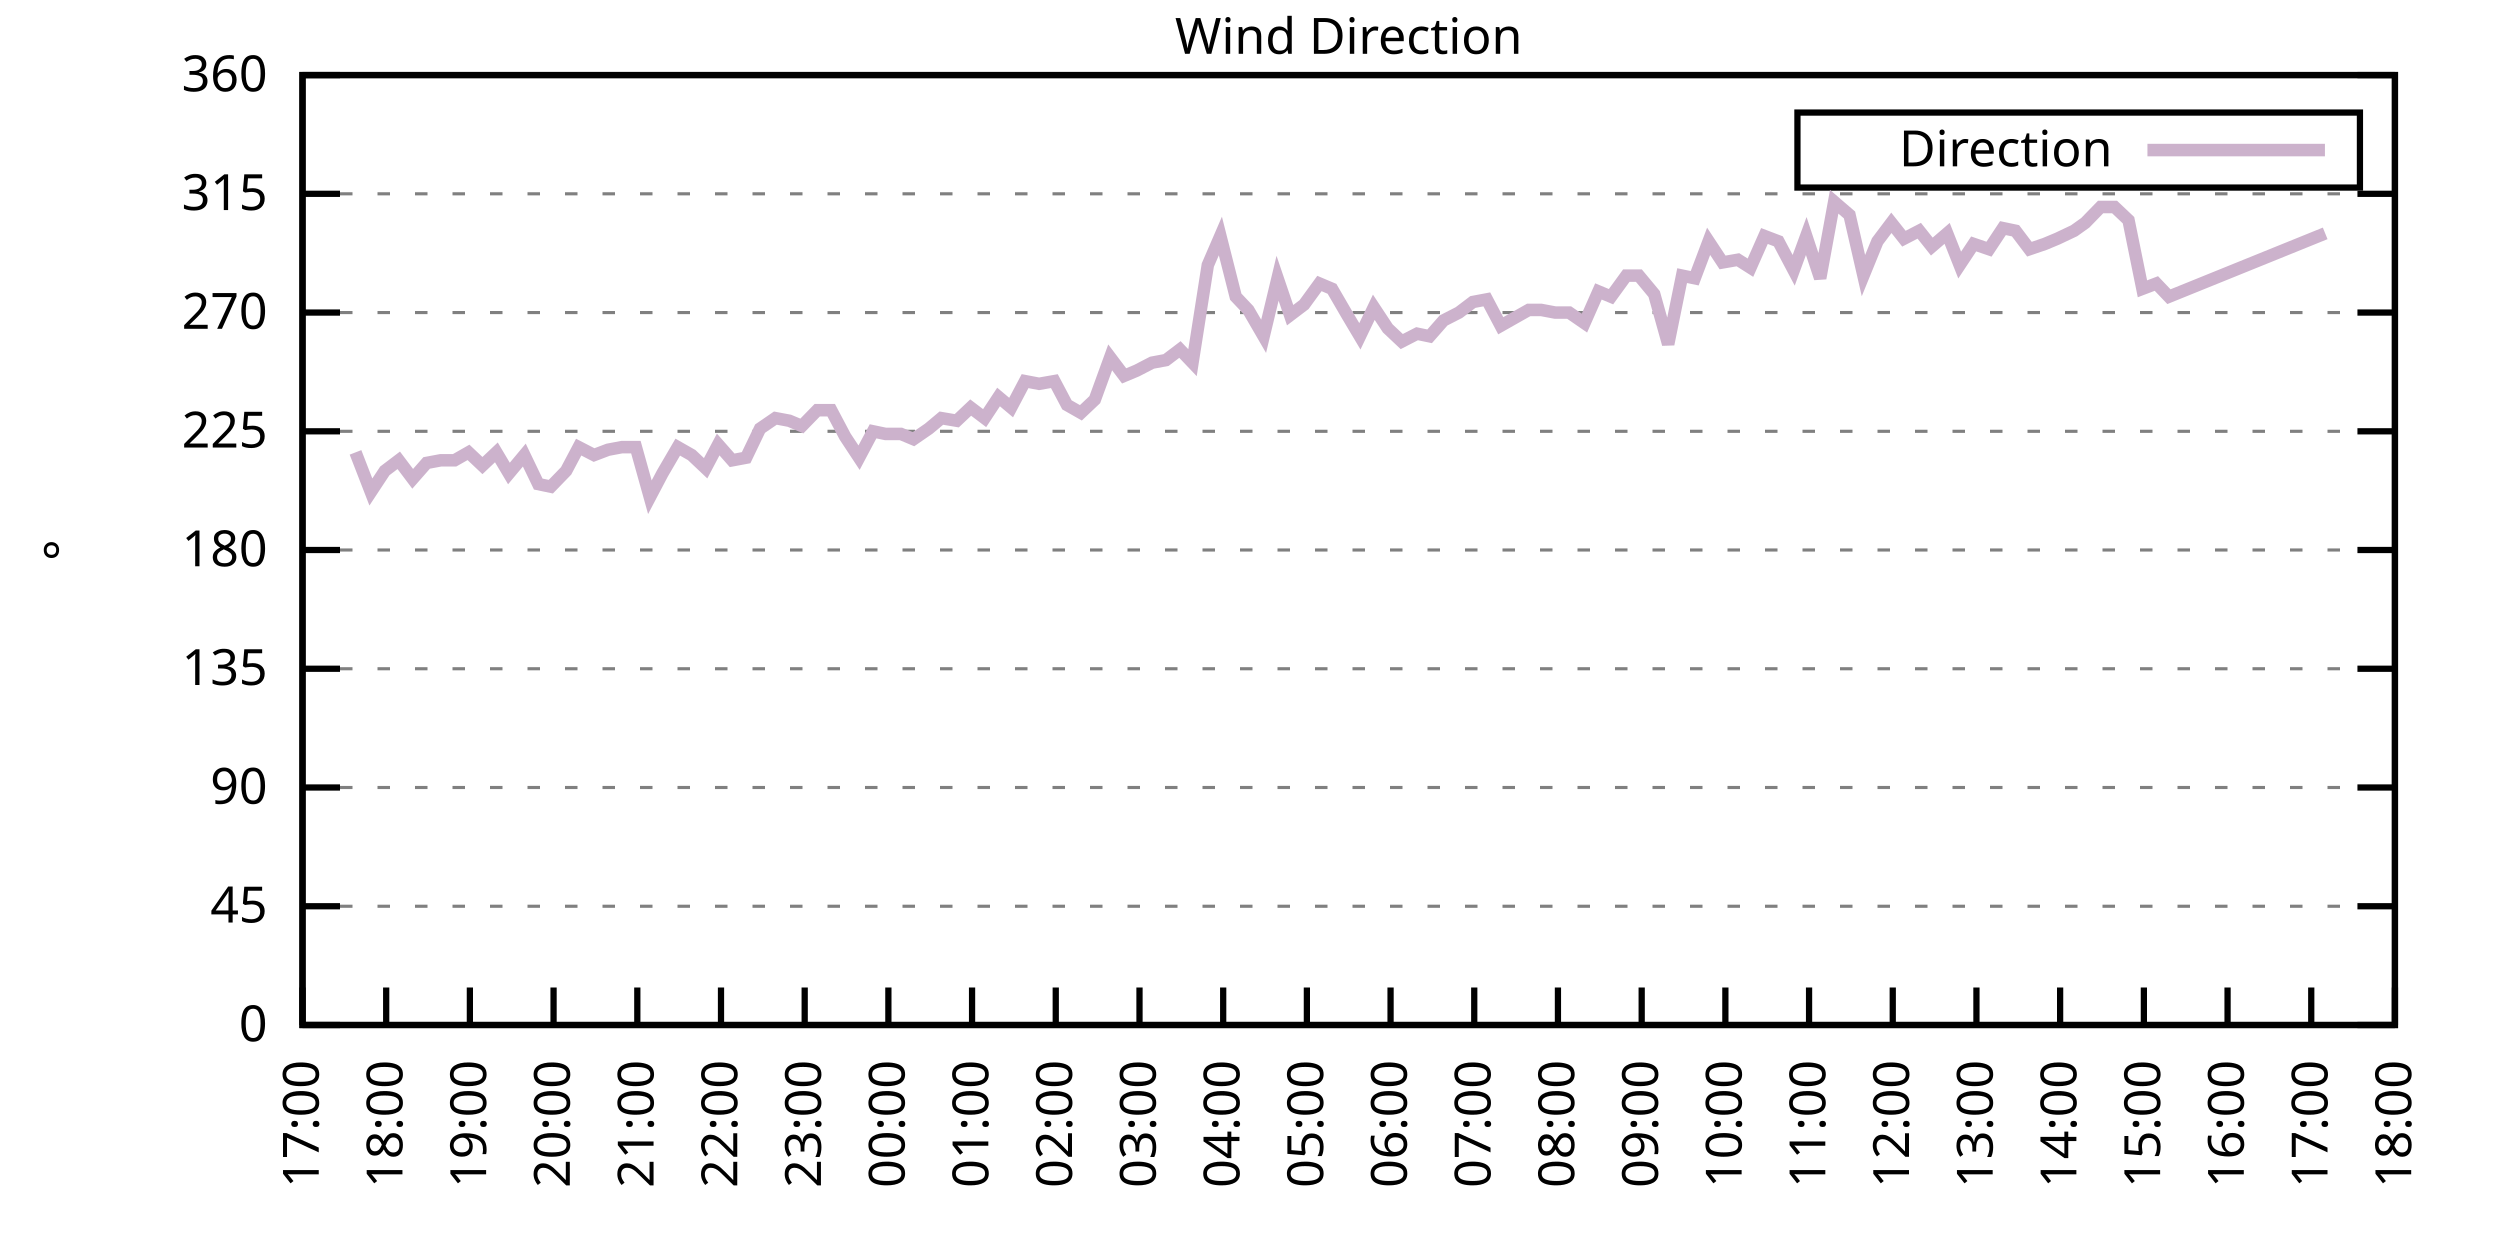
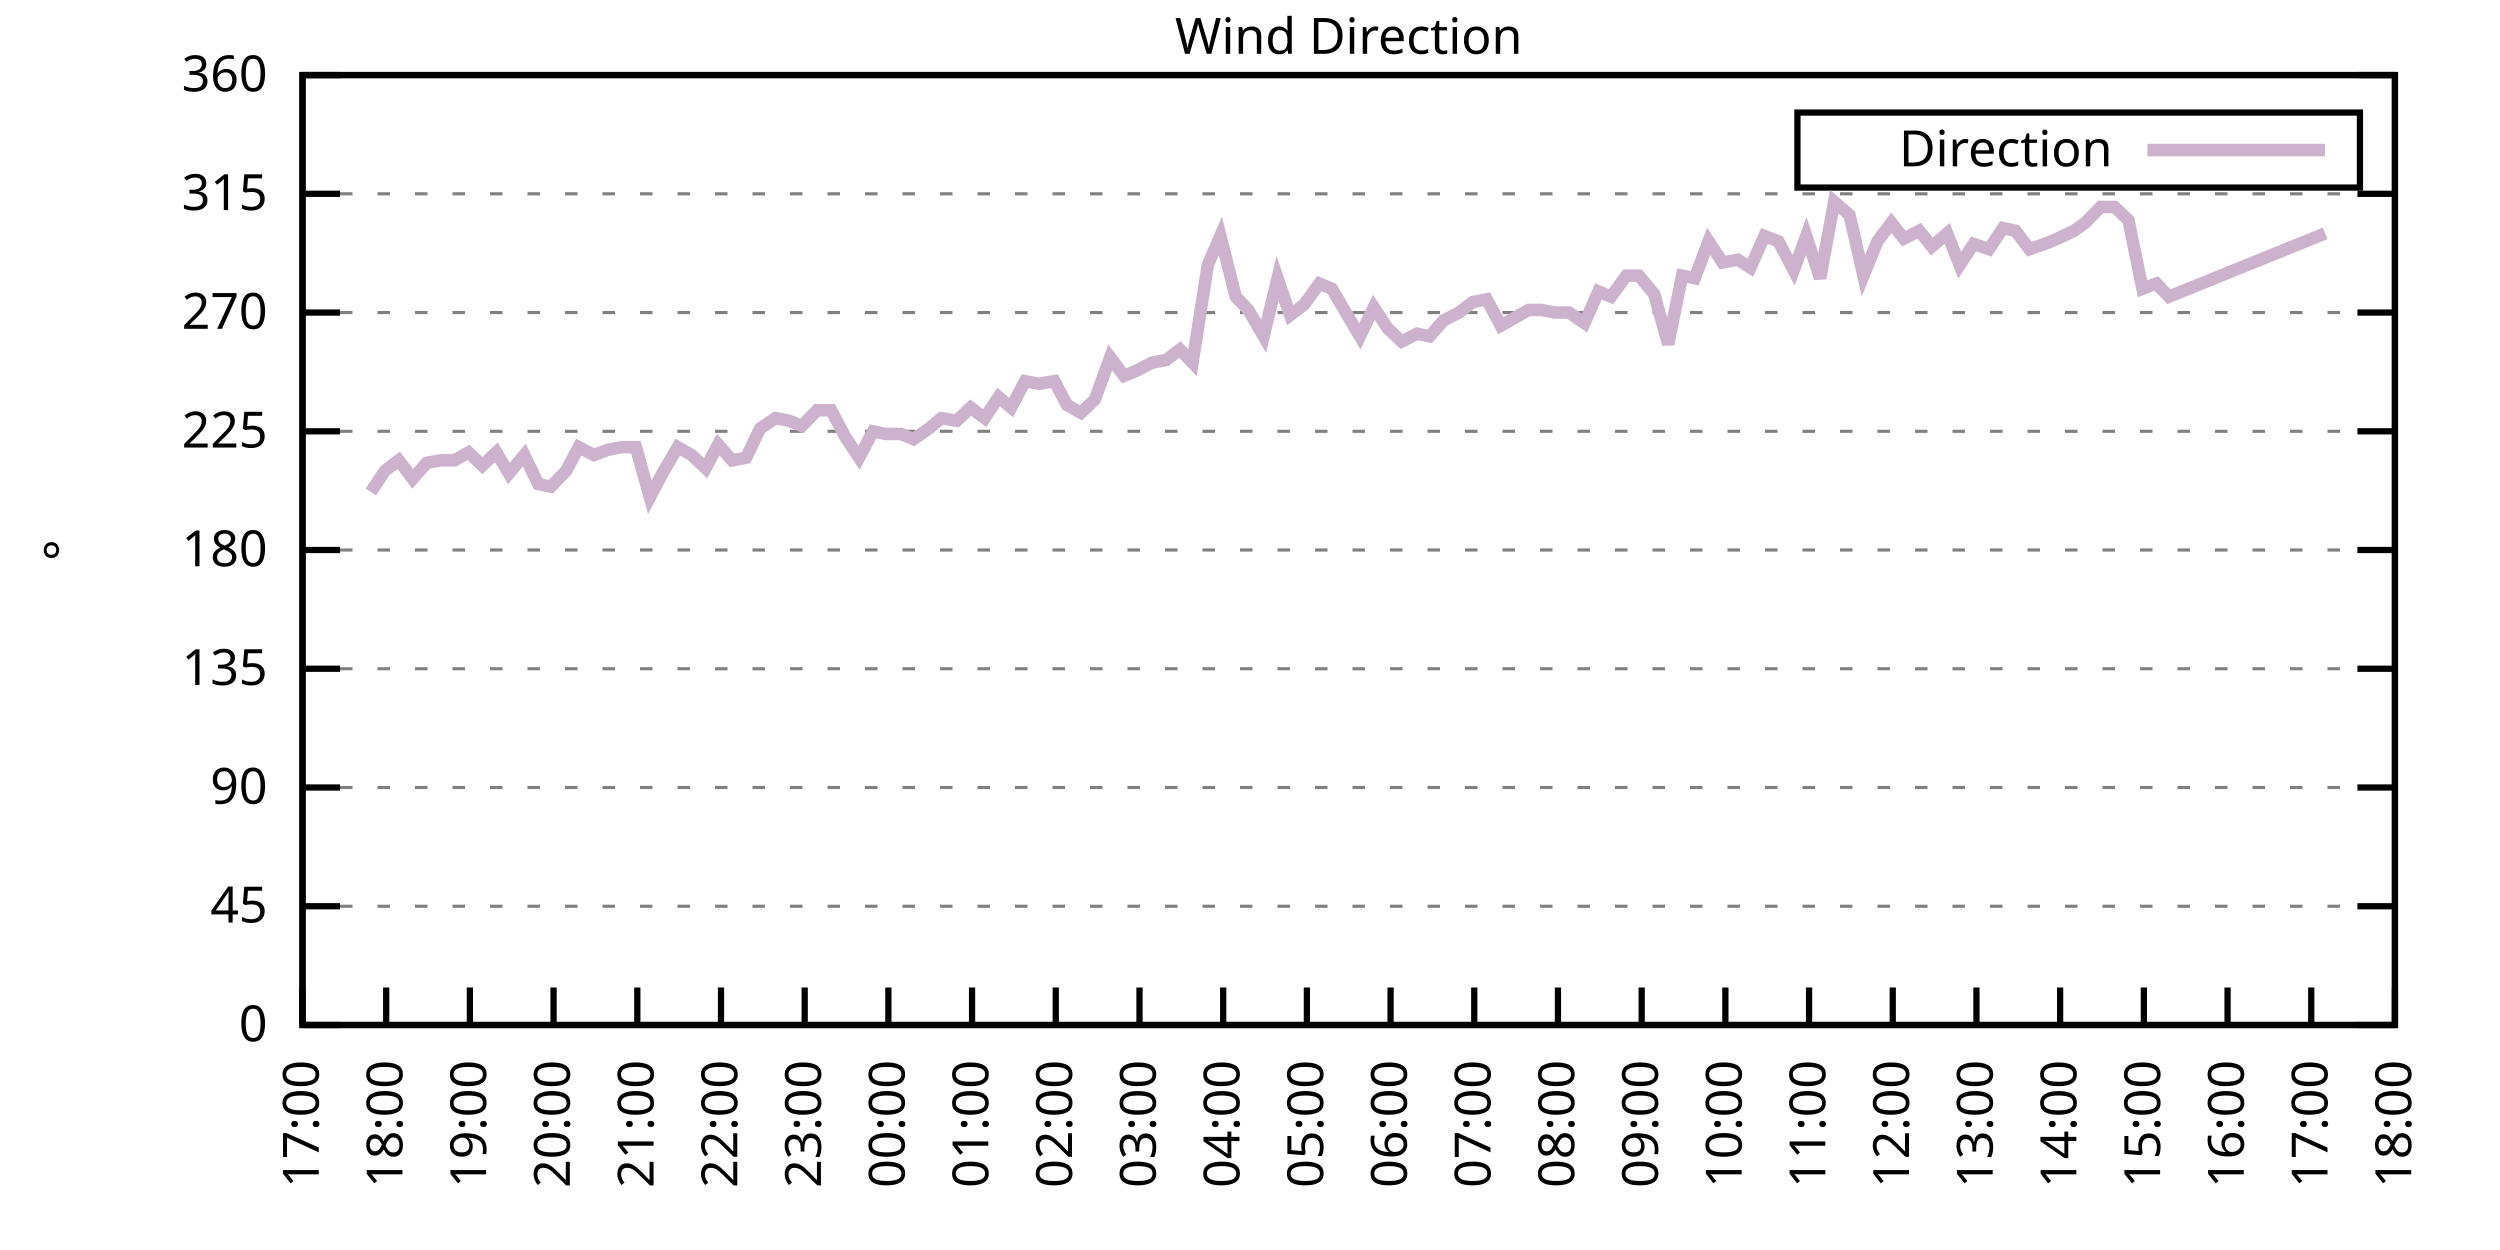
<svg xmlns="http://www.w3.org/2000/svg" xmlns:xlink="http://www.w3.org/1999/xlink" width="400" height="200" viewBox="0 0 400 200">
  <g id="gnuplot_canvas">
    <rect x="0" y="0" width="400" height="200" fill="none" />
    <defs>
      <circle id="gpDot" r="0.5" stroke-width="0.5" stroke="currentColor" />
      <path id="gpPt0" stroke-width="0.333" stroke="currentColor" d="M-1,0 h2 M0,-1 v2" />
      <path id="gpPt1" stroke-width="0.333" stroke="currentColor" d="M-1,-1 L1,1 M1,-1 L-1,1" />
      <path id="gpPt2" stroke-width="0.333" stroke="currentColor" d="M-1,0 L1,0 M0,-1 L0,1 M-1,-1 L1,1 M-1,1 L1,-1" />
      <rect id="gpPt3" stroke-width="0.333" stroke="currentColor" x="-1" y="-1" width="2" height="2" />
      <rect id="gpPt4" stroke-width="0.333" stroke="currentColor" fill="currentColor" x="-1" y="-1" width="2" height="2" />
      <circle id="gpPt5" stroke-width="0.333" stroke="currentColor" cx="0" cy="0" r="1" />
      <use xlink:href="#gpPt5" id="gpPt6" fill="currentColor" stroke="none" />
      <path id="gpPt7" stroke-width="0.333" stroke="currentColor" d="M0,-1.33 L-1.33,0.67 L1.33,0.67 z" />
      <use xlink:href="#gpPt7" id="gpPt8" fill="currentColor" stroke="none" />
      <use xlink:href="#gpPt7" id="gpPt9" stroke="currentColor" transform="rotate(180)" />
      <use xlink:href="#gpPt9" id="gpPt10" fill="currentColor" stroke="none" />
      <use xlink:href="#gpPt3" id="gpPt11" stroke="currentColor" transform="rotate(45)" />
      <use xlink:href="#gpPt11" id="gpPt12" fill="currentColor" stroke="none" />
      <path id="gpPt13" stroke-width="0.333" stroke="currentColor" d="M0,1.330 L1.265,0.411 L0.782,-1.067 L-0.782,-1.076 L-1.265,0.411 z" />
      <use xlink:href="#gpPt13" id="gpPt14" fill="currentColor" stroke="none" />
      <filter id="textbox" filterUnits="objectBoundingBox" x="0" y="0" height="1" width="1">
        <feFlood flood-color="white" flood-opacity="1" result="bgnd" />
        <feComposite in="SourceGraphic" in2="bgnd" operator="atop" />
      </filter>
      <filter id="greybox" filterUnits="objectBoundingBox" x="0" y="0" height="1" width="1">
        <feFlood flood-color="lightgrey" flood-opacity="1" result="grey" />
        <feComposite in="SourceGraphic" in2="grey" operator="atop" />
      </filter>
    </defs>
    <g fill="none" color="white" stroke="currentColor" stroke-width="1.00" stroke-linecap="butt" stroke-linejoin="miter">
</g>
    <g fill="none" color="black" stroke="currentColor" stroke-width="1.00" stroke-linecap="butt" stroke-linejoin="miter">
      <g stroke="none" shape-rendering="crispEdges">
        <polygon fill="rgb(255, 255, 255)" points="48.40,164.00 383.18,164.00 383.18,12.02 48.40,12.02 " />
      </g>
    </g>
    <g fill="none" color="black" stroke="currentColor" stroke-width="1.00" stroke-linecap="butt" stroke-linejoin="miter">
</g>
    <g fill="none" color="black" stroke="black" stroke-width="0.50" stroke-linecap="butt" stroke-linejoin="miter">
</g>
    <g fill="none" color="gray" stroke="currentColor" stroke-width="0.50" stroke-linecap="butt" stroke-linejoin="miter">
      <path stroke="gray" stroke-dasharray="2,4" class="gridline" d="M48.40,164.00 L383.19,164.00  " />
    </g>
    <g fill="none" color="gray" stroke="gray" stroke-width="1.00" stroke-linecap="butt" stroke-linejoin="miter">
</g>
    <g fill="none" color="black" stroke="currentColor" stroke-width="1.00" stroke-linecap="butt" stroke-linejoin="miter">
      <path stroke="black" d="M48.40,164.00 L54.40,164.00 M383.19,164.00 L377.19,164.00  " />
      <g transform="translate(42.80,166.60)" stroke="none" fill="black" font-family="Sans" font-size="8.00" text-anchor="end">
        <text>
          <tspan font-family="Sans"> 0</tspan>
        </text>
      </g>
    </g>
    <g fill="none" color="black" stroke="currentColor" stroke-width="1.00" stroke-linecap="butt" stroke-linejoin="miter">
</g>
    <g fill="none" color="black" stroke="black" stroke-width="0.50" stroke-linecap="butt" stroke-linejoin="miter">
</g>
    <g fill="none" color="gray" stroke="currentColor" stroke-width="0.50" stroke-linecap="butt" stroke-linejoin="miter">
      <path stroke="gray" stroke-dasharray="2,4" class="gridline" d="M48.40,145.00 L383.19,145.00  " />
    </g>
    <g fill="none" color="gray" stroke="gray" stroke-width="1.00" stroke-linecap="butt" stroke-linejoin="miter">
</g>
    <g fill="none" color="black" stroke="currentColor" stroke-width="1.00" stroke-linecap="butt" stroke-linejoin="miter">
      <path stroke="black" d="M48.40,145.00 L54.40,145.00 M383.19,145.00 L377.19,145.00  " />
      <g transform="translate(42.80,147.60)" stroke="none" fill="black" font-family="Sans" font-size="8.00" text-anchor="end">
        <text>
          <tspan font-family="Sans"> 45</tspan>
        </text>
      </g>
    </g>
    <g fill="none" color="black" stroke="currentColor" stroke-width="1.00" stroke-linecap="butt" stroke-linejoin="miter">
</g>
    <g fill="none" color="black" stroke="black" stroke-width="0.50" stroke-linecap="butt" stroke-linejoin="miter">
</g>
    <g fill="none" color="gray" stroke="currentColor" stroke-width="0.50" stroke-linecap="butt" stroke-linejoin="miter">
      <path stroke="gray" stroke-dasharray="2,4" class="gridline" d="M48.40,126.00 L383.19,126.00  " />
    </g>
    <g fill="none" color="gray" stroke="gray" stroke-width="1.00" stroke-linecap="butt" stroke-linejoin="miter">
</g>
    <g fill="none" color="black" stroke="currentColor" stroke-width="1.00" stroke-linecap="butt" stroke-linejoin="miter">
      <path stroke="black" d="M48.40,126.00 L54.40,126.00 M383.19,126.00 L377.19,126.00  " />
      <g transform="translate(42.80,128.60)" stroke="none" fill="black" font-family="Sans" font-size="8.00" text-anchor="end">
        <text>
          <tspan font-family="Sans"> 90</tspan>
        </text>
      </g>
    </g>
    <g fill="none" color="black" stroke="currentColor" stroke-width="1.00" stroke-linecap="butt" stroke-linejoin="miter">
</g>
    <g fill="none" color="black" stroke="black" stroke-width="0.50" stroke-linecap="butt" stroke-linejoin="miter">
</g>
    <g fill="none" color="gray" stroke="currentColor" stroke-width="0.50" stroke-linecap="butt" stroke-linejoin="miter">
      <path stroke="gray" stroke-dasharray="2,4" class="gridline" d="M48.40,107.00 L383.19,107.00  " />
    </g>
    <g fill="none" color="gray" stroke="gray" stroke-width="1.00" stroke-linecap="butt" stroke-linejoin="miter">
</g>
    <g fill="none" color="black" stroke="currentColor" stroke-width="1.00" stroke-linecap="butt" stroke-linejoin="miter">
      <path stroke="black" d="M48.40,107.00 L54.40,107.00 M383.19,107.00 L377.19,107.00  " />
      <g transform="translate(42.80,109.60)" stroke="none" fill="black" font-family="Sans" font-size="8.00" text-anchor="end">
        <text>
          <tspan font-family="Sans"> 135</tspan>
        </text>
      </g>
    </g>
    <g fill="none" color="black" stroke="currentColor" stroke-width="1.00" stroke-linecap="butt" stroke-linejoin="miter">
</g>
    <g fill="none" color="black" stroke="black" stroke-width="0.50" stroke-linecap="butt" stroke-linejoin="miter">
</g>
    <g fill="none" color="gray" stroke="currentColor" stroke-width="0.50" stroke-linecap="butt" stroke-linejoin="miter">
      <path stroke="gray" stroke-dasharray="2,4" class="gridline" d="M48.40,88.00 L383.19,88.00  " />
    </g>
    <g fill="none" color="gray" stroke="gray" stroke-width="1.00" stroke-linecap="butt" stroke-linejoin="miter">
</g>
    <g fill="none" color="black" stroke="currentColor" stroke-width="1.00" stroke-linecap="butt" stroke-linejoin="miter">
      <path stroke="black" d="M48.40,88.00 L54.40,88.00 M383.19,88.00 L377.19,88.00  " />
      <g transform="translate(42.80,90.60)" stroke="none" fill="black" font-family="Sans" font-size="8.00" text-anchor="end">
        <text>
          <tspan font-family="Sans"> 180</tspan>
        </text>
      </g>
    </g>
    <g fill="none" color="black" stroke="currentColor" stroke-width="1.00" stroke-linecap="butt" stroke-linejoin="miter">
</g>
    <g fill="none" color="black" stroke="black" stroke-width="0.50" stroke-linecap="butt" stroke-linejoin="miter">
</g>
    <g fill="none" color="gray" stroke="currentColor" stroke-width="0.50" stroke-linecap="butt" stroke-linejoin="miter">
      <path stroke="gray" stroke-dasharray="2,4" class="gridline" d="M48.40,69.01 L383.19,69.01  " />
    </g>
    <g fill="none" color="gray" stroke="gray" stroke-width="1.00" stroke-linecap="butt" stroke-linejoin="miter">
</g>
    <g fill="none" color="black" stroke="currentColor" stroke-width="1.00" stroke-linecap="butt" stroke-linejoin="miter">
      <path stroke="black" d="M48.40,69.01 L54.40,69.01 M383.19,69.01 L377.19,69.01  " />
      <g transform="translate(42.80,71.61)" stroke="none" fill="black" font-family="Sans" font-size="8.00" text-anchor="end">
        <text>
          <tspan font-family="Sans"> 225</tspan>
        </text>
      </g>
    </g>
    <g fill="none" color="black" stroke="currentColor" stroke-width="1.00" stroke-linecap="butt" stroke-linejoin="miter">
</g>
    <g fill="none" color="black" stroke="black" stroke-width="0.50" stroke-linecap="butt" stroke-linejoin="miter">
</g>
    <g fill="none" color="gray" stroke="currentColor" stroke-width="0.50" stroke-linecap="butt" stroke-linejoin="miter">
      <path stroke="gray" stroke-dasharray="2,4" class="gridline" d="M48.40,50.01 L383.19,50.01  " />
    </g>
    <g fill="none" color="gray" stroke="gray" stroke-width="1.00" stroke-linecap="butt" stroke-linejoin="miter">
</g>
    <g fill="none" color="black" stroke="currentColor" stroke-width="1.00" stroke-linecap="butt" stroke-linejoin="miter">
      <path stroke="black" d="M48.40,50.01 L54.40,50.01 M383.19,50.01 L377.19,50.01  " />
      <g transform="translate(42.80,52.61)" stroke="none" fill="black" font-family="Sans" font-size="8.00" text-anchor="end">
        <text>
          <tspan font-family="Sans"> 270</tspan>
        </text>
      </g>
    </g>
    <g fill="none" color="black" stroke="currentColor" stroke-width="1.00" stroke-linecap="butt" stroke-linejoin="miter">
</g>
    <g fill="none" color="black" stroke="black" stroke-width="0.50" stroke-linecap="butt" stroke-linejoin="miter">
</g>
    <g fill="none" color="gray" stroke="currentColor" stroke-width="0.50" stroke-linecap="butt" stroke-linejoin="miter">
      <path stroke="gray" stroke-dasharray="2,4" class="gridline" d="M48.40,31.01 L383.19,31.01  " />
    </g>
    <g fill="none" color="gray" stroke="gray" stroke-width="1.00" stroke-linecap="butt" stroke-linejoin="miter">
</g>
    <g fill="none" color="black" stroke="currentColor" stroke-width="1.00" stroke-linecap="butt" stroke-linejoin="miter">
      <path stroke="black" d="M48.40,31.01 L54.40,31.01 M383.19,31.01 L377.19,31.01  " />
      <g transform="translate(42.80,33.61)" stroke="none" fill="black" font-family="Sans" font-size="8.00" text-anchor="end">
        <text>
          <tspan font-family="Sans"> 315</tspan>
        </text>
      </g>
    </g>
    <g fill="none" color="black" stroke="currentColor" stroke-width="1.00" stroke-linecap="butt" stroke-linejoin="miter">
</g>
    <g fill="none" color="black" stroke="black" stroke-width="0.50" stroke-linecap="butt" stroke-linejoin="miter">
</g>
    <g fill="none" color="gray" stroke="currentColor" stroke-width="0.50" stroke-linecap="butt" stroke-linejoin="miter">
      <path stroke="gray" stroke-dasharray="2,4" class="gridline" d="M48.40,12.01 L383.19,12.01  " />
    </g>
    <g fill="none" color="gray" stroke="gray" stroke-width="1.00" stroke-linecap="butt" stroke-linejoin="miter">
</g>
    <g fill="none" color="black" stroke="currentColor" stroke-width="1.00" stroke-linecap="butt" stroke-linejoin="miter">
      <path stroke="black" d="M48.40,12.01 L54.40,12.01 M383.19,12.01 L377.19,12.01  " />
      <g transform="translate(42.80,14.61)" stroke="none" fill="black" font-family="Sans" font-size="8.00" text-anchor="end">
        <text>
          <tspan font-family="Sans"> 360</tspan>
        </text>
      </g>
    </g>
    <g fill="none" color="black" stroke="currentColor" stroke-width="1.00" stroke-linecap="butt" stroke-linejoin="miter">
      <path stroke="black" d="M48.40,164.00 L48.40,158.00  " />
      <g transform="translate(51.00,169.60) rotate(270.00)" stroke="none" fill="black" font-family="Sans" font-size="8.00" text-anchor="end">
        <text>
          <tspan font-family="Sans">17:00</tspan>
        </text>
      </g>
    </g>
    <g fill="none" color="black" stroke="currentColor" stroke-width="1.00" stroke-linecap="butt" stroke-linejoin="miter">
      <path stroke="black" d="M61.79,164.00 L61.79,158.00  " />
      <g transform="translate(64.39,169.60) rotate(270.00)" stroke="none" fill="black" font-family="Sans" font-size="8.00" text-anchor="end">
        <text>
          <tspan font-family="Sans">18:00</tspan>
        </text>
      </g>
    </g>
    <g fill="none" color="black" stroke="currentColor" stroke-width="1.00" stroke-linecap="butt" stroke-linejoin="miter">
      <path stroke="black" d="M75.18,164.00 L75.18,158.00  " />
      <g transform="translate(77.78,169.60) rotate(270.00)" stroke="none" fill="black" font-family="Sans" font-size="8.00" text-anchor="end">
        <text>
          <tspan font-family="Sans">19:00</tspan>
        </text>
      </g>
    </g>
    <g fill="none" color="black" stroke="currentColor" stroke-width="1.00" stroke-linecap="butt" stroke-linejoin="miter">
      <path stroke="black" d="M88.57,164.00 L88.57,158.00  " />
      <g transform="translate(91.17,169.60) rotate(270.00)" stroke="none" fill="black" font-family="Sans" font-size="8.00" text-anchor="end">
        <text>
          <tspan font-family="Sans">20:00</tspan>
        </text>
      </g>
    </g>
    <g fill="none" color="black" stroke="currentColor" stroke-width="1.00" stroke-linecap="butt" stroke-linejoin="miter">
      <path stroke="black" d="M101.97,164.00 L101.97,158.00  " />
      <g transform="translate(104.57,169.60) rotate(270.00)" stroke="none" fill="black" font-family="Sans" font-size="8.00" text-anchor="end">
        <text>
          <tspan font-family="Sans">21:00</tspan>
        </text>
      </g>
    </g>
    <g fill="none" color="black" stroke="currentColor" stroke-width="1.00" stroke-linecap="butt" stroke-linejoin="miter">
      <path stroke="black" d="M115.36,164.00 L115.36,158.00  " />
      <g transform="translate(117.96,169.60) rotate(270.00)" stroke="none" fill="black" font-family="Sans" font-size="8.00" text-anchor="end">
        <text>
          <tspan font-family="Sans">22:00</tspan>
        </text>
      </g>
    </g>
    <g fill="none" color="black" stroke="currentColor" stroke-width="1.00" stroke-linecap="butt" stroke-linejoin="miter">
      <path stroke="black" d="M128.75,164.00 L128.75,158.00  " />
      <g transform="translate(131.35,169.60) rotate(270.00)" stroke="none" fill="black" font-family="Sans" font-size="8.00" text-anchor="end">
        <text>
          <tspan font-family="Sans">23:00</tspan>
        </text>
      </g>
    </g>
    <g fill="none" color="black" stroke="currentColor" stroke-width="1.00" stroke-linecap="butt" stroke-linejoin="miter">
      <path stroke="black" d="M142.14,164.00 L142.14,158.00  " />
      <g transform="translate(144.74,169.60) rotate(270.00)" stroke="none" fill="black" font-family="Sans" font-size="8.00" text-anchor="end">
        <text>
          <tspan font-family="Sans">00:00</tspan>
        </text>
      </g>
    </g>
    <g fill="none" color="black" stroke="currentColor" stroke-width="1.00" stroke-linecap="butt" stroke-linejoin="miter">
      <path stroke="black" d="M155.53,164.00 L155.53,158.00  " />
      <g transform="translate(158.13,169.60) rotate(270.00)" stroke="none" fill="black" font-family="Sans" font-size="8.00" text-anchor="end">
        <text>
          <tspan font-family="Sans">01:00</tspan>
        </text>
      </g>
    </g>
    <g fill="none" color="black" stroke="currentColor" stroke-width="1.00" stroke-linecap="butt" stroke-linejoin="miter">
      <path stroke="black" d="M168.92,164.00 L168.92,158.00  " />
      <g transform="translate(171.52,169.60) rotate(270.00)" stroke="none" fill="black" font-family="Sans" font-size="8.00" text-anchor="end">
        <text>
          <tspan font-family="Sans">02:00</tspan>
        </text>
      </g>
    </g>
    <g fill="none" color="black" stroke="currentColor" stroke-width="1.00" stroke-linecap="butt" stroke-linejoin="miter">
      <path stroke="black" d="M182.32,164.00 L182.32,158.00  " />
      <g transform="translate(184.92,169.60) rotate(270.00)" stroke="none" fill="black" font-family="Sans" font-size="8.00" text-anchor="end">
        <text>
          <tspan font-family="Sans">03:00</tspan>
        </text>
      </g>
    </g>
    <g fill="none" color="black" stroke="currentColor" stroke-width="1.00" stroke-linecap="butt" stroke-linejoin="miter">
      <path stroke="black" d="M195.71,164.00 L195.71,158.00  " />
      <g transform="translate(198.31,169.60) rotate(270.00)" stroke="none" fill="black" font-family="Sans" font-size="8.00" text-anchor="end">
        <text>
          <tspan font-family="Sans">04:00</tspan>
        </text>
      </g>
    </g>
    <g fill="none" color="black" stroke="currentColor" stroke-width="1.00" stroke-linecap="butt" stroke-linejoin="miter">
      <path stroke="black" d="M209.10,164.00 L209.10,158.00  " />
      <g transform="translate(211.70,169.60) rotate(270.00)" stroke="none" fill="black" font-family="Sans" font-size="8.00" text-anchor="end">
        <text>
          <tspan font-family="Sans">05:00</tspan>
        </text>
      </g>
    </g>
    <g fill="none" color="black" stroke="currentColor" stroke-width="1.00" stroke-linecap="butt" stroke-linejoin="miter">
      <path stroke="black" d="M222.49,164.00 L222.49,158.00  " />
      <g transform="translate(225.09,169.60) rotate(270.00)" stroke="none" fill="black" font-family="Sans" font-size="8.00" text-anchor="end">
        <text>
          <tspan font-family="Sans">06:00</tspan>
        </text>
      </g>
    </g>
    <g fill="none" color="black" stroke="currentColor" stroke-width="1.00" stroke-linecap="butt" stroke-linejoin="miter">
      <path stroke="black" d="M235.88,164.00 L235.88,158.00  " />
      <g transform="translate(238.48,169.60) rotate(270.00)" stroke="none" fill="black" font-family="Sans" font-size="8.00" text-anchor="end">
        <text>
          <tspan font-family="Sans">07:00</tspan>
        </text>
      </g>
    </g>
    <g fill="none" color="black" stroke="currentColor" stroke-width="1.00" stroke-linecap="butt" stroke-linejoin="miter">
      <path stroke="black" d="M249.27,164.00 L249.27,158.00  " />
      <g transform="translate(251.87,169.60) rotate(270.00)" stroke="none" fill="black" font-family="Sans" font-size="8.00" text-anchor="end">
        <text>
          <tspan font-family="Sans">08:00</tspan>
        </text>
      </g>
    </g>
    <g fill="none" color="black" stroke="currentColor" stroke-width="1.00" stroke-linecap="butt" stroke-linejoin="miter">
      <path stroke="black" d="M262.67,164.00 L262.67,158.00  " />
      <g transform="translate(265.27,169.60) rotate(270.00)" stroke="none" fill="black" font-family="Sans" font-size="8.00" text-anchor="end">
        <text>
          <tspan font-family="Sans">09:00</tspan>
        </text>
      </g>
    </g>
    <g fill="none" color="black" stroke="currentColor" stroke-width="1.00" stroke-linecap="butt" stroke-linejoin="miter">
      <path stroke="black" d="M276.06,164.00 L276.06,158.00  " />
      <g transform="translate(278.66,169.60) rotate(270.00)" stroke="none" fill="black" font-family="Sans" font-size="8.00" text-anchor="end">
        <text>
          <tspan font-family="Sans">10:00</tspan>
        </text>
      </g>
    </g>
    <g fill="none" color="black" stroke="currentColor" stroke-width="1.00" stroke-linecap="butt" stroke-linejoin="miter">
      <path stroke="black" d="M289.45,164.00 L289.45,158.00  " />
      <g transform="translate(292.05,169.60) rotate(270.00)" stroke="none" fill="black" font-family="Sans" font-size="8.00" text-anchor="end">
        <text>
          <tspan font-family="Sans">11:00</tspan>
        </text>
      </g>
    </g>
    <g fill="none" color="black" stroke="currentColor" stroke-width="1.00" stroke-linecap="butt" stroke-linejoin="miter">
      <path stroke="black" d="M302.84,164.00 L302.84,158.00  " />
      <g transform="translate(305.44,169.60) rotate(270.00)" stroke="none" fill="black" font-family="Sans" font-size="8.00" text-anchor="end">
        <text>
          <tspan font-family="Sans">12:00</tspan>
        </text>
      </g>
    </g>
    <g fill="none" color="black" stroke="currentColor" stroke-width="1.00" stroke-linecap="butt" stroke-linejoin="miter">
      <path stroke="black" d="M316.23,164.00 L316.23,158.00  " />
      <g transform="translate(318.83,169.60) rotate(270.00)" stroke="none" fill="black" font-family="Sans" font-size="8.00" text-anchor="end">
        <text>
          <tspan font-family="Sans">13:00</tspan>
        </text>
      </g>
    </g>
    <g fill="none" color="black" stroke="currentColor" stroke-width="1.00" stroke-linecap="butt" stroke-linejoin="miter">
      <path stroke="black" d="M329.62,164.00 L329.62,158.00  " />
      <g transform="translate(332.22,169.60) rotate(270.00)" stroke="none" fill="black" font-family="Sans" font-size="8.00" text-anchor="end">
        <text>
          <tspan font-family="Sans">14:00</tspan>
        </text>
      </g>
    </g>
    <g fill="none" color="black" stroke="currentColor" stroke-width="1.00" stroke-linecap="butt" stroke-linejoin="miter">
      <path stroke="black" d="M343.02,164.00 L343.02,158.00  " />
      <g transform="translate(345.62,169.60) rotate(270.00)" stroke="none" fill="black" font-family="Sans" font-size="8.00" text-anchor="end">
        <text>
          <tspan font-family="Sans">15:00</tspan>
        </text>
      </g>
    </g>
    <g fill="none" color="black" stroke="currentColor" stroke-width="1.00" stroke-linecap="butt" stroke-linejoin="miter">
      <path stroke="black" d="M356.41,164.00 L356.41,158.00  " />
      <g transform="translate(359.01,169.60) rotate(270.00)" stroke="none" fill="black" font-family="Sans" font-size="8.00" text-anchor="end">
        <text>
          <tspan font-family="Sans">16:00</tspan>
        </text>
      </g>
    </g>
    <g fill="none" color="black" stroke="currentColor" stroke-width="1.00" stroke-linecap="butt" stroke-linejoin="miter">
      <path stroke="black" d="M369.80,164.00 L369.80,158.00  " />
      <g transform="translate(372.40,169.60) rotate(270.00)" stroke="none" fill="black" font-family="Sans" font-size="8.00" text-anchor="end">
        <text>
          <tspan font-family="Sans">17:00</tspan>
        </text>
      </g>
    </g>
    <g fill="none" color="black" stroke="currentColor" stroke-width="1.00" stroke-linecap="butt" stroke-linejoin="miter">
      <path stroke="black" d="M383.19,164.00 L383.19,158.00  " />
      <g transform="translate(385.79,169.60) rotate(270.00)" stroke="none" fill="black" font-family="Sans" font-size="8.00" text-anchor="end">
        <text>
          <tspan font-family="Sans">18:00</tspan>
        </text>
      </g>
    </g>
    <g fill="none" color="black" stroke="currentColor" stroke-width="1.00" stroke-linecap="butt" stroke-linejoin="miter">
</g>
    <g fill="none" color="black" stroke="currentColor" stroke-width="1.00" stroke-linecap="butt" stroke-linejoin="miter">
      <path stroke="black" d="M48.40,12.01 L48.40,164.00 L383.19,164.00 L383.19,12.01 L48.40,12.01 Z  " />
    </g>
    <g fill="none" color="black" stroke="currentColor" stroke-width="1.00" stroke-linecap="butt" stroke-linejoin="miter">
</g>
    <g fill="none" color="black" stroke="currentColor" stroke-width="1.00" stroke-linecap="butt" stroke-linejoin="miter">
      <path stroke="black" d="M287.59,30.01 L287.59,18.01 L377.59,18.01 L377.59,30.01 L287.59,30.01 Z  " />
    </g>
    <g id="Wind_direction_plot_1">
      <g fill="none" color="white" stroke="black" stroke-width="2.00" stroke-linecap="butt" stroke-linejoin="miter">
</g>
      <g fill="none" color="black" stroke="currentColor" stroke-width="2.00" stroke-linecap="butt" stroke-linejoin="miter">
        <g transform="translate(337.99,26.61)" stroke="none" fill="black" font-family="Sans" font-size="8.00" text-anchor="end">
          <text>
            <tspan font-family="Sans">Direction</tspan>
          </text>
        </g>
      </g>
      <g fill="none" color="black" stroke="currentColor" stroke-width="2.00" stroke-linecap="butt" stroke-linejoin="miter">
-         <path stroke="rgb(204, 178, 204)" d="M343.59,24.01 L371.99,24.01 M56.88,72.38 L59.34,78.72 L61.57,75.34 L63.80,73.65 L66.03,76.61 L68.26,74.07   L70.50,73.65 L72.73,73.65 L74.96,72.38 L77.19,74.49 L79.42,72.38 L81.43,75.76 L83.89,72.81 L86.12,77.45   L88.13,77.87 L90.58,75.34 L92.59,71.54 L95.05,72.81 L97.28,71.96 L99.51,71.54 L101.74,71.54 L103.98,79.56   L105.98,75.76 L108.44,71.54 L110.67,72.81 L112.90,74.92 L114.91,71.12 L117.14,73.65 L119.38,73.23 L121.61,68.58   L124.06,66.90 L126.29,67.32 L128.30,68.16 L130.76,65.63 L132.99,65.63 L135.22,69.85 L137.45,73.23 L139.69,69.01   L141.69,69.43 L144.15,69.43 L146.16,70.27 L148.61,68.58 L150.62,66.90 L153.08,67.32 L155.31,65.21 L157.54,66.90   L159.77,63.52 L161.78,65.21 L164.01,60.98 L166.25,61.41 L168.70,60.98 L170.71,64.78 L172.94,66.05 L175.17,63.94   L177.63,57.18 L179.86,60.14 L181.87,59.30 L184.32,58.03 L186.56,57.61 L188.79,55.92 L190.80,58.03 L193.25,42.41   L195.26,37.76 L197.72,47.47 L199.73,49.59 L202.18,53.81 L204.41,44.52 L206.42,50.43 L208.65,48.74 L211.11,45.36   L213.12,46.21 L215.57,50.43 L217.58,53.81 L219.81,49.16 L222.04,52.54 L224.28,54.65 L226.73,53.39 L228.74,53.81   L230.97,51.27 L233.43,50.01 L235.66,48.32 L237.89,47.90 L240.12,52.12 L242.36,50.85 L244.59,49.59 L246.60,49.59   L248.83,50.01 L251.06,50.01 L253.51,51.70 L255.75,46.63 L257.76,47.47 L260.21,44.10 L262.22,44.10 L264.67,47.05   L266.91,55.07 L269.14,44.10 L271.15,44.52 L273.38,38.61 L275.61,41.99 L278.07,41.56 L280.07,42.83 L282.31,37.76   L284.54,38.61 L286.99,43.25 L289.00,37.76 L291.23,44.52 L293.47,32.28 L295.92,34.39 L298.15,44.10 L300.39,38.61   L302.62,35.65 L304.63,38.19 L307.08,36.92 L309.09,39.45 L311.54,37.34 L313.55,42.41 L315.79,39.03 L318.24,39.87   L320.47,36.50 L322.48,36.92 L324.71,39.87 L327.17,39.03 L329.18,38.19 L331.86,36.92 L333.64,35.65 L336.10,33.12   L338.33,33.12 L340.56,35.23 L342.79,46.21 L345.02,45.36 L347.03,47.47 L372.03,37.34  " />
+         <path stroke="rgb(204, 178, 204)" d="M343.59,24.01 L371.99,24.01 M59.34,78.72 L61.57,75.34 L63.80,73.65 L66.03,76.61 L68.26,74.07 L70.50,73.65   L72.73,73.65 L74.96,72.38 L77.19,74.49 L79.42,72.38 L81.43,75.76 L83.89,72.81 L86.12,77.45 L88.13,77.87   L90.58,75.34 L92.59,71.54 L95.05,72.81 L97.28,71.96 L99.51,71.54 L101.74,71.54 L103.98,79.56 L105.98,75.76   L108.44,71.54 L110.67,72.81 L112.90,74.92 L114.91,71.12 L117.14,73.65 L119.38,73.23 L121.61,68.58 L124.06,66.90   L126.29,67.32 L128.30,68.16 L130.76,65.63 L132.99,65.63 L135.22,69.85 L137.45,73.23 L139.69,69.01 L141.69,69.43   L144.15,69.43 L146.16,70.27 L148.61,68.58 L150.62,66.90 L153.08,67.32 L155.31,65.21 L157.54,66.90 L159.77,63.52   L161.78,65.21 L164.01,60.98 L166.25,61.41 L168.70,60.98 L170.71,64.78 L172.94,66.05 L175.17,63.94 L177.63,57.18   L179.86,60.14 L181.87,59.30 L184.32,58.03 L186.56,57.61 L188.79,55.92 L190.80,58.03 L193.25,42.41 L195.26,37.76   L197.72,47.47 L199.73,49.59 L202.18,53.81 L204.41,44.52 L206.42,50.43 L208.65,48.74 L211.11,45.36 L213.12,46.21   L215.57,50.43 L217.58,53.81 L219.81,49.16 L222.04,52.54 L224.28,54.65 L226.73,53.39 L228.74,53.81 L230.97,51.27   L233.43,50.01 L235.66,48.32 L237.89,47.90 L240.12,52.12 L242.36,50.85 L244.59,49.59 L246.60,49.59 L248.83,50.01   L251.06,50.01 L253.51,51.70 L255.75,46.63 L257.76,47.47 L260.21,44.10 L262.22,44.10 L264.67,47.05 L266.91,55.07   L269.14,44.10 L271.15,44.52 L273.38,38.61 L275.61,41.99 L278.07,41.56 L280.07,42.83 L282.31,37.76 L284.54,38.61   L286.99,43.25 L289.00,37.76 L291.23,44.52 L293.47,32.28 L295.92,34.39 L298.15,44.10 L300.39,38.61 L302.62,35.65   L304.63,38.19 L307.08,36.92 L309.09,39.45 L311.54,37.34 L313.55,42.41 L315.79,39.03 L318.24,39.87 L320.47,36.50   L322.48,36.92 L324.71,39.87 L327.17,39.03 L329.18,38.19 L331.86,36.92 L333.64,35.65 L336.10,33.12 L338.33,33.12   L340.56,35.23 L342.79,46.21 L345.02,45.36 L347.03,47.47 L372.03,37.34  " />
      </g>
    </g>
    <g fill="none" color="black" stroke="currentColor" stroke-width="2.00" stroke-linecap="butt" stroke-linejoin="miter">
</g>
    <g fill="none" color="black" stroke="black" stroke-width="1.00" stroke-linecap="butt" stroke-linejoin="miter">
</g>
    <g fill="none" color="black" stroke="currentColor" stroke-width="1.00" stroke-linecap="butt" stroke-linejoin="miter">
      <path stroke="black" d="M48.40,12.01 L48.40,164.00 L383.19,164.00 L383.19,12.01 L48.40,12.01 Z  " />
      <g transform="translate(12.80,88.01) rotate(270.00)" stroke="none" fill="black" font-family="Sans" font-size="8.00" text-anchor="middle">
        <text>
          <tspan font-family="Sans">°</tspan>
        </text>
      </g>
    </g>
    <g fill="none" color="black" stroke="currentColor" stroke-width="1.00" stroke-linecap="butt" stroke-linejoin="miter">
</g>
    <g fill="none" color="black" stroke="currentColor" stroke-width="1.00" stroke-linecap="butt" stroke-linejoin="miter">
      <g transform="translate(215.79,8.61)" stroke="none" fill="black" font-family="Sans" font-size="8.00" text-anchor="middle">
        <text>
          <tspan font-family="Sans">Wind Direction</tspan>
        </text>
      </g>
    </g>
    <g fill="none" color="black" stroke="currentColor" stroke-width="1.00" stroke-linecap="butt" stroke-linejoin="miter">
</g>
  </g>
</svg>
